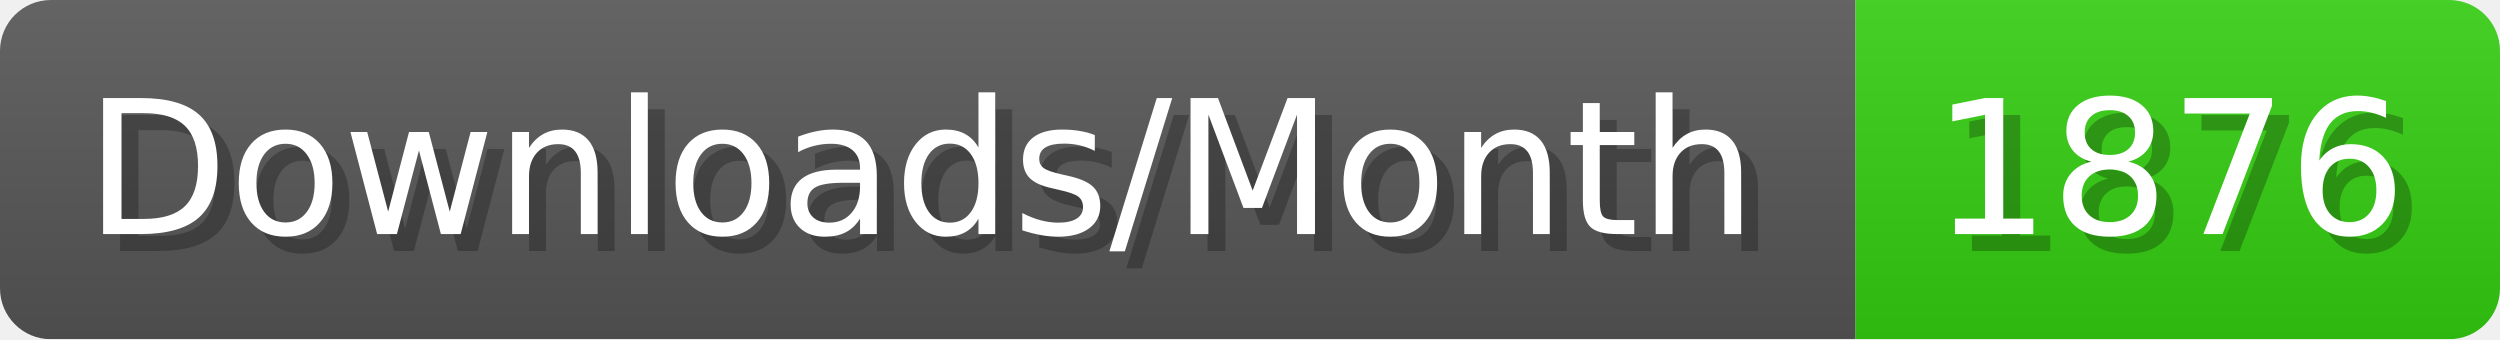
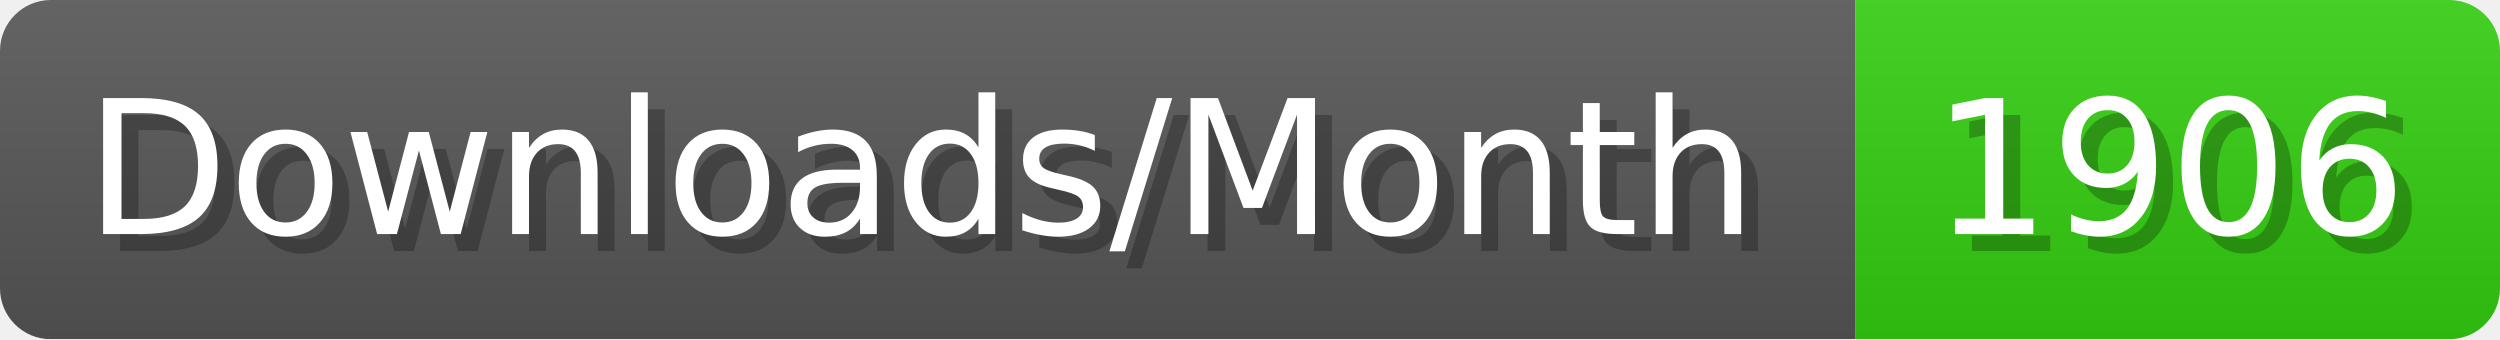
- <svg xmlns="http://www.w3.org/2000/svg" width="147.4" height="20" viewBox="0 0 1474 200" role="img" aria-label="Downloads/Month: 1876">
+ <svg xmlns="http://www.w3.org/2000/svg" width="147.4" height="20" viewBox="0 0 1474 200" role="img" aria-label="Downloads/Month: 1906">
  <linearGradient id="YlXUI" x2="0" y2="100%">
    <stop offset="0" stop-opacity=".1" stop-color="#EEE" />
    <stop offset="1" stop-opacity=".1" />
  </linearGradient>
  <mask id="JHhop">
    <rect width="1474" height="200" rx="30" fill="#FFF" />
  </mask>
  <g mask="url(#JHhop)">
    <rect width="1094" height="200" fill="#555" />
    <rect width="380" height="200" fill="#3C1" x="1094" />
    <rect width="1474" height="200" fill="url(#YlXUI)" />
  </g>
  <g aria-hidden="true" fill="#fff" text-anchor="start" font-family="Verdana,DejaVu Sans,sans-serif" font-size="110">
    <text x="60" y="148" textLength="994" fill="#000" opacity="0.25">Downloads/Month</text>
    <text x="50" y="138" textLength="994">Downloads/Month</text>
-     <text x="1149" y="148" textLength="280" fill="#000" opacity="0.25">1876</text>
-     <text x="1139" y="138" textLength="280">1876</text>
+     <text x="1149" y="148" textLength="280" fill="#000" opacity="0.25">1906</text>
+     <text x="1139" y="138" textLength="280">1906</text>
  </g>
</svg>
